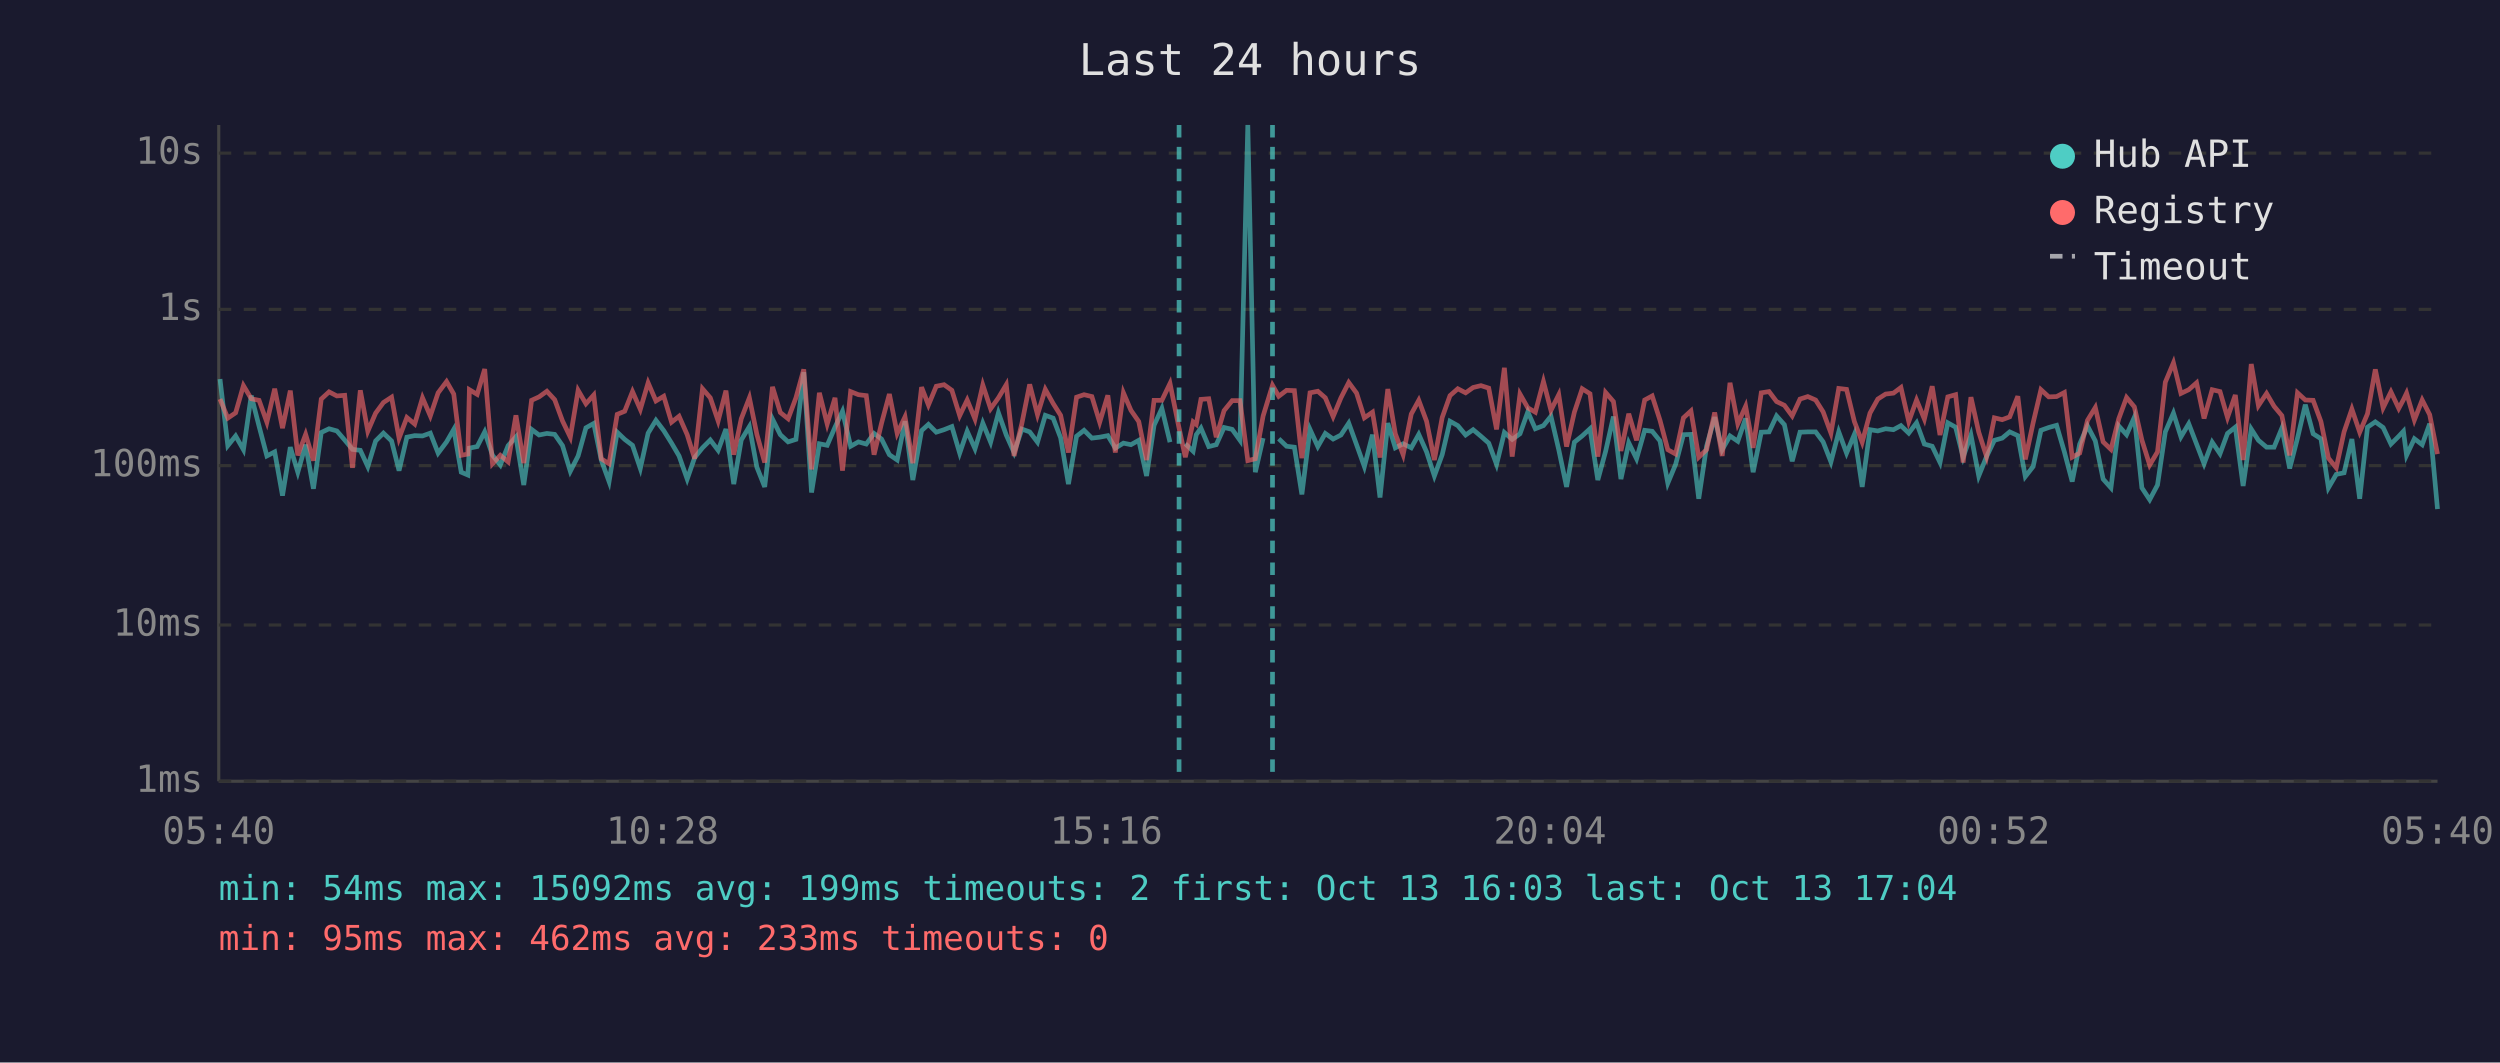
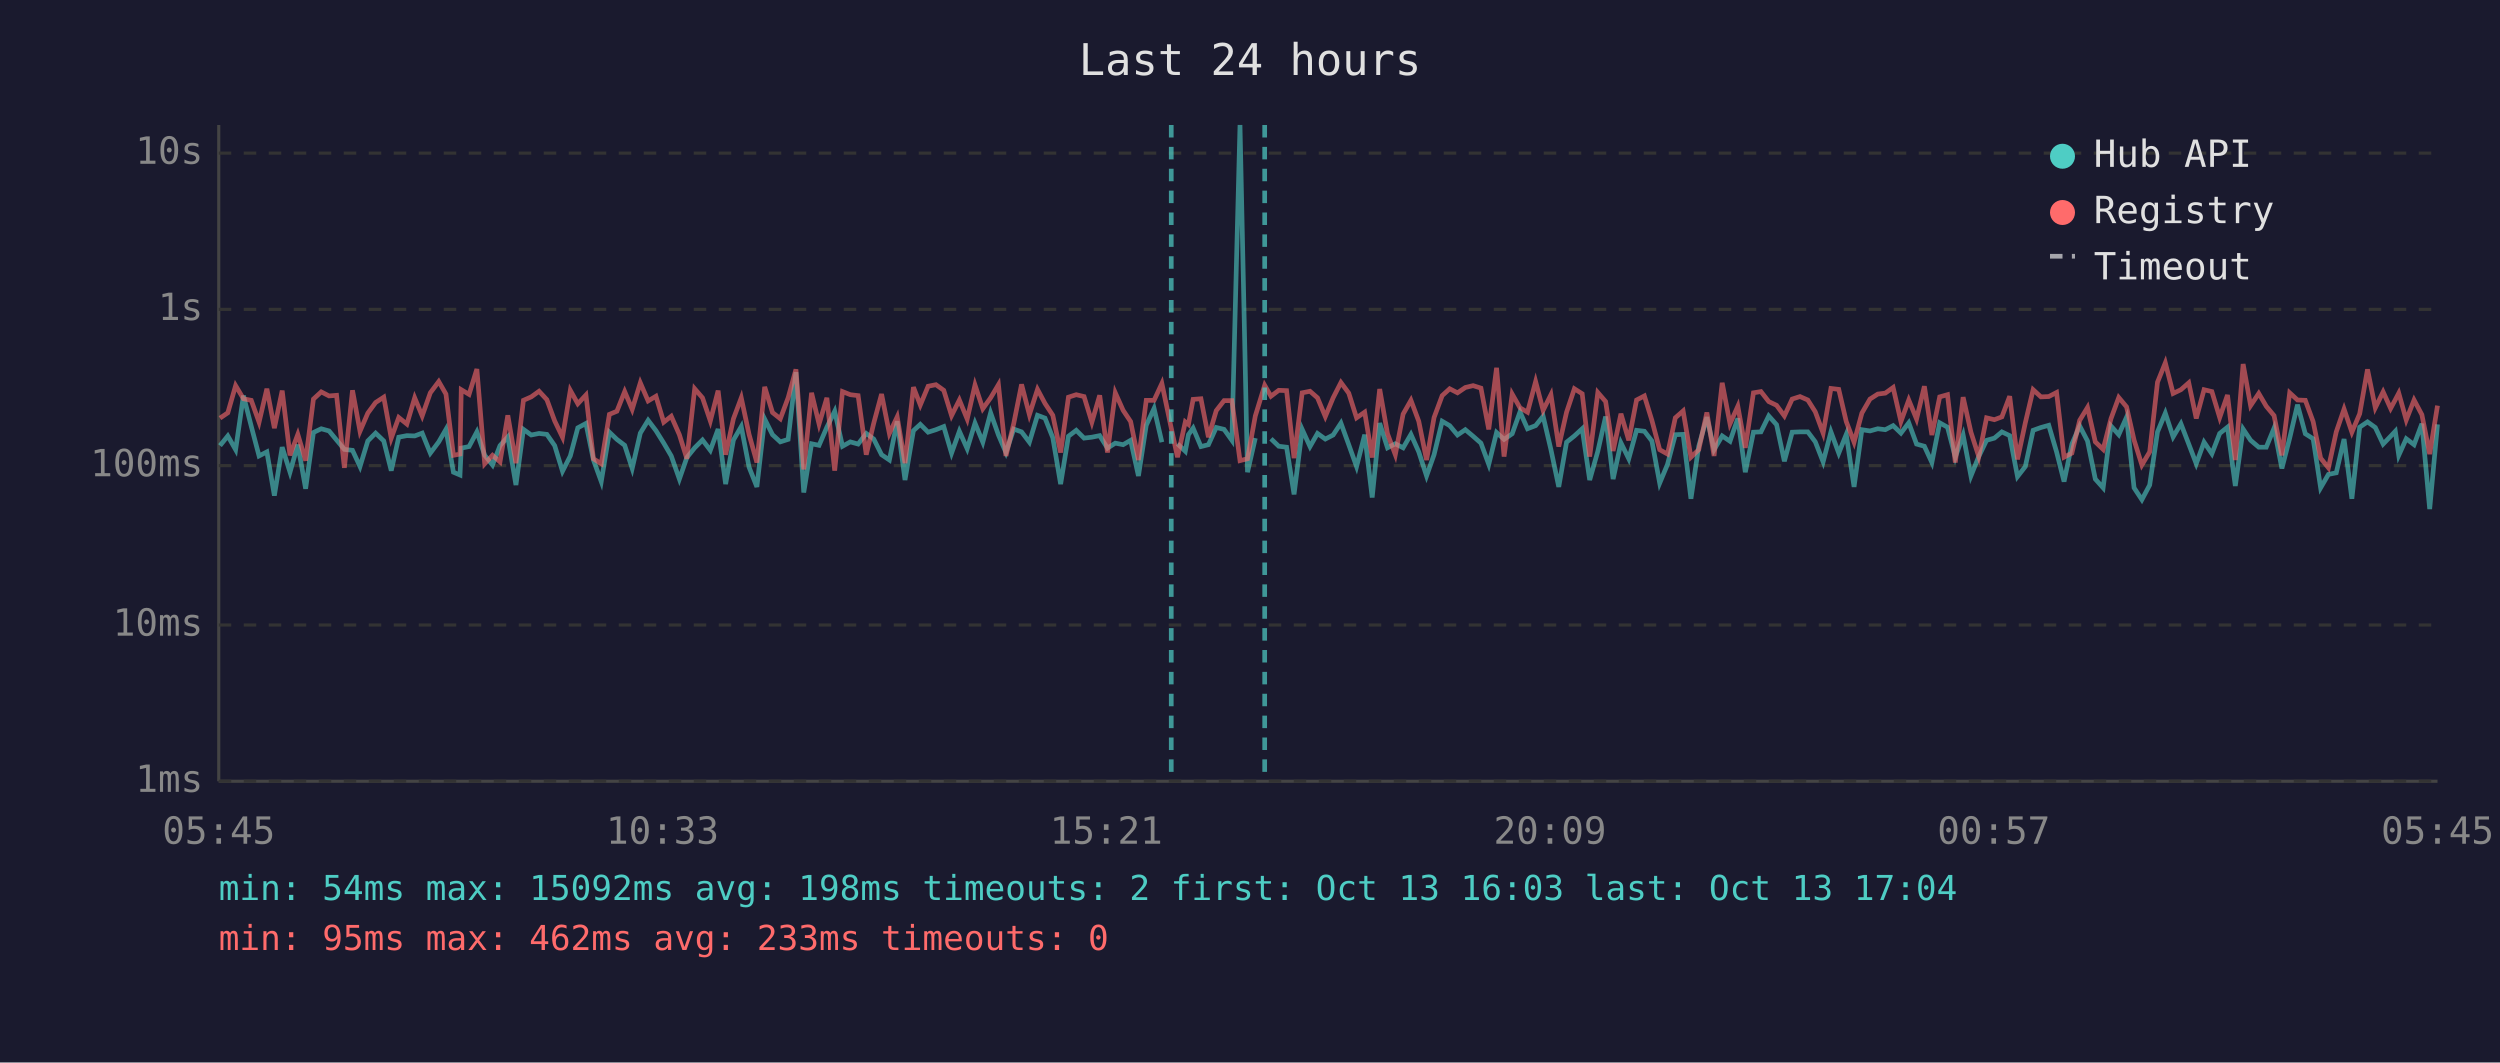
<svg xmlns="http://www.w3.org/2000/svg" viewBox="0 0 800 340" font-family="monospace" font-size="12">
  <rect width="800" height="340" fill="#1a1a2e" />
  <text x="400" y="24" fill="#e0e0e0" font-size="14" text-anchor="middle">Last 24 hours</text>
  <line x1="70" y1="40" x2="70" y2="250" stroke="#444" stroke-width="1" />
  <line x1="70" y1="250" x2="780" y2="250" stroke="#444" stroke-width="1" />
  <line x1="70" y1="250" x2="780" y2="250" stroke="#333" stroke-width="1" stroke-dasharray="4" />
  <text x="65" y="250" fill="#888" text-anchor="end" dominant-baseline="middle">1ms</text>
  <line x1="70" y1="200" x2="780" y2="200" stroke="#333" stroke-width="1" stroke-dasharray="4" />
  <text x="65" y="200" fill="#888" text-anchor="end" dominant-baseline="middle">10ms</text>
  <line x1="70" y1="149" x2="780" y2="149" stroke="#333" stroke-width="1" stroke-dasharray="4" />
  <text x="65" y="149" fill="#888" text-anchor="end" dominant-baseline="middle">100ms</text>
  <line x1="70" y1="99" x2="780" y2="99" stroke="#333" stroke-width="1" stroke-dasharray="4" />
  <text x="65" y="99" fill="#888" text-anchor="end" dominant-baseline="middle">1s</text>
  <line x1="70" y1="49" x2="780" y2="49" stroke="#333" stroke-width="1" stroke-dasharray="4" />
  <text x="65" y="49" fill="#888" text-anchor="end" dominant-baseline="middle">10s</text>
-   <text x="70" y="270" fill="#888" text-anchor="middle">05:40</text>
-   <text x="212" y="270" fill="#888" text-anchor="middle">10:28</text>
-   <text x="354" y="270" fill="#888" text-anchor="middle">15:16</text>
-   <text x="496" y="270" fill="#888" text-anchor="middle">20:04</text>
-   <text x="638" y="270" fill="#888" text-anchor="middle">00:52</text>
-   <text x="780" y="270" fill="#888" text-anchor="middle">05:40</text>
-   <polyline points="70.4,121.3 72.9,142.6 75.4,139.5 77.9,143.9 80.4,126.6 82.9,136.4 85.4,145.9 87.9,144.6 90.4,158.6 92.9,143.1 95.3,151.1 97.8,142.3 100.3,156.4 102.8,138.4 105.3,137.2 107.8,137.9 110.3,140.8 112.8,143.8 115.3,144.1 117.7,149.3 120.2,141.1 122.7,138.6 125.3,141.1 127.7,150.6 130.2,139.9 132.7,139.4 135.2,139.5 137.7,138.6 140.2,145.0 142.9,141.4 145.2,137.4 147.6,151.1 149.7,152.0 150.2,143.4 152.7,142.9 155.1,138.2 157.6,145.7 160.1,148.8 162.6,142.6 165.1,139.8 167.6,155.2 170.1,137.4 172.5,139.2 175.0,138.7 177.5,139.0 180.0,142.6 182.5,150.8 185.0,145.9 187.5,136.9 190.0,135.5 192.4,147.2 194.9,154.1 197.5,138.3 199.9,140.6 202.4,142.5 204.9,149.9 207.4,138.6 209.9,134.5 212.4,137.8 214.9,141.8 217.3,145.9 219.9,153.3 222.3,146.4 224.8,143.3 227.3,140.8 229.8,144.1 232.3,137.3 234.8,154.9 237.2,140.8 239.8,136.5 242.2,149.5 244.7,155.8 247.2,134.1 249.7,139.1 252.2,141.4 254.7,140.6 257.2,119.1 259.7,157.6 262.2,142.0 264.7,142.5 267.2,136.7 269.6,131.6 272.2,142.8 274.7,141.4 277.2,142.1 279.7,138.7 282.1,140.5 284.6,145.5 287.1,147.2 289.6,134.8 292.1,153.6 294.9,137.8 297.1,135.8 299.6,138.3 302.1,137.5 304.6,136.5 307.1,145.0 309.5,138.0 312.0,143.6 314.5,135.4 317.0,141.5 319.5,132.1 322.0,139.2 324.5,144.8 327.0,137.3 329.5,138.2 332.0,141.5 334.5,132.9 337.0,133.8 339.4,140.1 341.9,154.9 344.5,139.6 346.9,137.7 349.4,140.2 351.9,139.9 354.5,139.4 356.9,143.4 359.5,141.8 361.9,142.3 364.4,140.9 366.9,152.3 369.3,136.1 371.8,130.7 374.4,141.5" fill="none" stroke="#4ecdc4" stroke-width="1.5" opacity="0.6" />
-   <polyline points="379.3,142.0 381.8,144.4 382.8,139.1 384.3,137.0 386.8,142.9 389.2,142.3 391.7,136.8 394.3,137.4 396.8,140.9 399.3,40.0 401.7,151.1 404.2,140.2" fill="none" stroke="#4ecdc4" stroke-width="1.5" opacity="0.6" />
-   <polyline points="409.2,140.4 411.7,142.8 414.2,143.1 416.6,158.2 419.2,137.4 421.7,142.9 424.1,138.7 426.6,140.5 429.1,139.2 431.6,135.4 434.1,142.3 436.6,149.3 439.2,139.1 441.6,159.2 444.1,135.4 446.5,143.3 449.0,142.0 451.6,143.3 454.0,139.0 456.5,144.6 459.0,152.3 461.5,145.5 464.0,134.8 466.5,136.2 469.0,139.2 471.4,137.5 473.9,139.6 476.4,141.8 478.9,148.6 481.4,138.4 483.9,140.6 486.4,138.8 488.9,131.8 491.3,137.2 493.9,136.2 496.3,133.2 498.8,143.9 501.3,155.8 503.8,141.5 506.3,139.5 508.8,137.2 511.3,153.6 513.8,144.4 516.3,133.3 518.7,153.3 521.2,141.7 523.7,146.8 526.3,137.7 528.7,138.0 531.2,141.1 533.7,154.6 536.2,148.6 538.7,139.1 541.1,139.0 543.6,159.6 546.1,142.8 548.7,133.5 551.1,143.9 553.6,139.5 556.1,141.2 558.6,133.9 561.0,151.1 563.6,138.3 566.1,138.2 568.5,133.1 571.0,135.9 573.5,147.6 576.0,138.3 578.5,138.2 581.0,138.2 583.4,141.4 585.9,147.8 588.4,138.2 590.9,145.0 593.4,139.0 595.9,155.8 598.4,137.5 600.9,137.9 603.4,137.2 605.9,137.5 608.3,136.2 610.8,138.6 613.3,135.3 615.8,142.1 618.3,142.8 620.8,148.0 623.3,135.3 625.8,136.7 628.2,146.3 630.7,139.2 633.2,152.3 635.7,146.1 638.2,140.9 640.7,140.2 643.1,138.2 645.7,139.4 648.1,152.5 650.6,149.3 653.1,137.7 655.6,136.8 658.1,136.1 660.6,144.6 663.1,154.1 665.5,142.1 668.0,136.3 670.5,141.1 673.0,153.3 675.5,156.1 678.0,136.3 680.5,139.1 683.0,133.5 685.4,156.1 687.9,159.9 690.4,155.2 692.9,138.2 695.5,132.2 697.9,139.8 700.4,135.6 702.9,142.1 705.3,148.4 707.9,141.5 710.4,145.2 712.8,138.7 715.3,136.7 717.8,155.5 720.4,137.3 722.7,140.9 725.3,143.1 727.7,143.1 730.2,137.0 732.7,149.9 735.2,140.2 737.7,129.5 740.2,138.8 742.7,140.4 745.1,156.1 747.6,151.8 750.1,151.3 752.6,140.5 755.1,159.6 757.6,136.7 760.1,135.0 762.6,136.8 765.1,142.1 767.6,139.6 769.1,138.0 770.1,145.7 772.6,140.4 775.1,142.3 777.5,135.6 780.0,162.9" fill="none" stroke="#4ecdc4" stroke-width="1.5" opacity="0.6" />
-   <polyline points="70.4,127.7 72.9,133.8 75.4,132.1 77.9,123.4 80.4,127.6 82.9,128.1 85.4,135.1 87.9,124.4 90.4,137.0 92.9,125.0 95.3,145.7 97.8,139.0 100.3,147.4 102.8,127.7 105.3,125.4 107.8,126.7 110.3,126.5 112.8,149.7 115.3,124.9 117.7,138.0 120.2,132.2 122.7,128.8 125.3,127.1 127.7,140.2 130.2,133.6 132.7,135.7 135.2,127.3 137.7,133.1 140.2,125.7 142.9,122.1 145.2,126.1 147.6,145.7 149.7,145.3 150.2,124.7 152.7,126.2 155.1,118.1 157.6,148.4 160.1,145.7 162.6,147.8 165.1,132.9 167.6,148.2 170.1,128.1 172.5,127.0 175.0,125.2 177.5,127.9 180.0,134.7 182.5,139.9 185.0,124.9 187.5,129.2 190.0,126.4 192.4,146.8 194.9,148.4 197.5,132.6 199.9,131.6 202.4,125.3 204.9,131.0 207.4,122.5 209.9,128.3 212.4,126.8 214.9,135.1 217.3,133.2 219.9,139.1 222.3,146.8 224.8,124.4 227.3,127.3 229.8,134.7 232.3,125.0 234.8,145.5 237.2,134.0 239.8,127.3 242.2,139.0 244.7,148.0 247.2,123.8 249.7,132.0 252.2,134.0 254.7,127.3 257.2,118.2 259.7,150.2 262.2,125.7 264.7,135.7 267.2,127.3 269.6,150.6 272.2,125.3 274.7,126.3 277.2,126.6 279.7,145.5 282.1,135.4 284.6,126.1 287.1,138.7 289.6,133.4 292.1,148.2 294.9,123.9 297.1,129.6 299.6,123.6 302.1,123.1 304.6,124.9 307.1,133.0 309.5,128.0 312.0,134.1 314.5,123.2 317.0,130.8 319.5,127.3 322.0,123.1 324.5,145.9 327.0,135.5 329.5,123.0 332.0,132.7 334.5,124.6 337.0,129.1 339.4,132.9 341.9,144.8 344.5,127.1 346.9,126.3 349.4,126.9 351.9,135.1 354.5,126.5 356.9,144.8 359.5,125.7 361.9,131.3 364.4,134.9 366.9,147.2 369.3,128.1 371.8,128.1 374.4,122.7 377.3,137.0 379.3,146.3 381.8,135.0 382.8,135.8 384.3,127.8 386.8,127.6 389.2,139.9 391.7,131.4 394.3,128.2 396.8,128.2 399.3,147.4 401.7,146.8 404.2,133.1 407.2,123.3 409.2,126.8 411.7,124.9 414.2,125.0 416.6,146.6 419.2,125.7 421.7,125.2 424.1,127.3 426.6,133.3 429.1,127.3 431.6,122.4 434.1,125.8 436.6,133.7 439.2,131.9 441.6,146.4 444.1,124.5 446.5,138.8 449.0,145.5 451.6,132.5 454.0,128.1 456.5,134.8 459.0,147.2 461.5,133.6 464.0,126.6 466.5,124.4 469.0,125.7 471.4,124.0 473.9,123.4 476.4,124.2 478.9,137.4 481.4,117.7 483.9,146.1 486.4,126.1 488.9,130.5 491.3,131.9 493.9,122.1 496.3,131.3 498.8,126.3 501.3,142.9 503.8,131.9 506.3,124.4 508.8,126.0 511.3,146.1 513.8,125.6 516.3,128.5 518.7,144.3 521.2,132.4 523.7,140.9 526.3,128.0 528.7,126.7 531.2,134.5 533.7,143.9 536.2,145.3 538.7,133.7 541.1,131.5 543.6,146.3 546.1,143.9 548.7,132.0 551.1,145.9 553.6,122.5 556.1,135.6 558.6,130.0 561.0,143.3 563.6,125.7 566.1,125.3 568.5,128.5 571.0,129.7 573.5,133.1 576.0,127.7 578.5,126.9 581.0,128.0 583.4,131.8 585.9,138.6 588.4,124.3 590.9,124.6 593.4,134.9 595.9,141.5 598.4,132.2 600.9,127.7 603.4,126.1 605.9,125.8 608.3,124.0 610.8,134.9 613.3,128.0 615.8,134.1 618.3,123.6 620.8,139.2 623.3,127.0 625.8,126.3 628.2,148.0 630.7,127.1 633.2,138.3 635.7,146.1 638.2,133.7 640.7,134.3 643.1,133.4 645.7,126.8 648.1,147.0 650.6,135.3 653.1,124.7 655.6,127.0 658.1,126.9 660.6,125.6 663.1,146.3 665.5,145.0 668.0,134.5 670.5,130.4 673.0,141.4 675.5,143.8 678.0,134.0 680.5,127.2 683.0,130.2 685.4,140.8 687.9,148.8 690.4,144.6 692.9,122.3 695.5,116.1 697.9,125.9 700.4,124.7 702.9,122.5 705.3,133.9 707.9,124.7 710.4,125.3 712.8,133.6 715.3,126.4 717.8,147.2 720.4,116.5 722.7,129.8 725.3,125.9 727.7,130.0 730.2,133.0 732.7,145.7 735.2,125.7 737.7,128.0 740.2,128.1 742.7,134.9 745.1,146.6 747.6,149.7 750.1,138.2 752.6,130.9 755.1,138.3 757.6,132.4 760.1,118.2 762.6,130.5 765.1,125.4 767.6,130.7 769.1,127.9 770.1,125.8 772.6,134.4 775.1,128.0 777.5,132.7 780.0,145.3" fill="none" stroke="#ff6b6b" stroke-width="1.5" opacity="0.6" />
-   <line x1="377.3" y1="40" x2="377.3" y2="250" stroke="#4ecdc4" stroke-width="1.5" stroke-dasharray="4,3" opacity="0.7" />
-   <line x1="407.2" y1="40" x2="407.2" y2="250" stroke="#4ecdc4" stroke-width="1.5" stroke-dasharray="4,3" opacity="0.7" />
+   <text x="70" y="270" fill="#888" text-anchor="middle">05:45</text>
+   <text x="212" y="270" fill="#888" text-anchor="middle">10:33</text>
+   <text x="354" y="270" fill="#888" text-anchor="middle">15:21</text>
+   <text x="496" y="270" fill="#888" text-anchor="middle">20:09</text>
+   <text x="638" y="270" fill="#888" text-anchor="middle">00:57</text>
+   <text x="780" y="270" fill="#888" text-anchor="middle">05:45</text>
+   <polyline points="70.4,142.6 72.9,139.5 75.4,143.9 77.9,126.6 80.4,136.4 82.9,145.9 85.4,144.6 87.8,158.6 90.3,143.1 92.8,151.1 95.3,142.3 97.8,156.4 100.3,138.4 102.8,137.2 105.3,137.9 107.7,140.8 110.2,143.8 112.8,144.1 115.2,149.3 117.7,141.1 120.2,138.6 122.8,141.1 125.2,150.6 127.6,139.9 130.2,139.4 132.7,139.5 135.1,138.6 137.7,145.0 140.4,141.4 142.7,137.4 145.1,151.1 147.2,152.0 147.6,143.4 150.1,142.9 152.6,138.2 155.1,145.7 157.6,148.8 160.0,142.6 162.5,139.8 165.1,155.2 167.5,137.4 170.0,139.2 172.5,138.7 175.0,139.0 177.5,142.6 180.0,150.8 182.5,145.9 184.9,136.9 187.5,135.5 189.9,147.2 192.4,154.1 195.0,138.3 197.4,140.6 199.9,142.5 202.3,149.9 204.9,138.6 207.4,134.5 209.9,137.8 212.4,141.8 214.8,145.9 217.4,153.3 219.8,146.4 222.3,143.3 224.8,140.8 227.3,144.1 229.8,137.3 232.2,154.9 234.7,140.8 237.2,136.5 239.7,149.5 242.2,155.8 244.7,134.1 247.2,139.1 249.7,141.4 252.2,140.6 254.7,119.1 257.2,157.6 259.7,142.0 262.1,142.5 264.6,136.7 267.1,131.6 269.6,142.8 272.1,141.4 274.6,142.1 277.2,138.7 279.6,140.5 282.1,145.5 284.6,147.2 287.1,134.8 289.6,153.6 292.3,137.8 294.5,135.8 297.0,138.3 299.5,137.5 302.0,136.5 304.5,145.0 307.0,138.0 309.5,143.6 312.0,135.4 314.5,141.5 317.0,132.1 319.5,139.2 321.9,144.8 324.4,137.3 326.9,138.2 329.4,141.5 332.0,132.9 334.4,133.8 336.9,140.1 339.4,154.9 341.9,139.6 344.4,137.7 346.9,140.2 349.4,139.9 351.9,139.4 354.4,143.4 356.9,141.8 359.4,142.3 361.8,140.9 364.3,152.3 366.8,136.1 369.3,130.7 371.8,141.5" fill="none" stroke="#4ecdc4" stroke-width="1.5" opacity="0.6" />
+   <polyline points="376.8,142.0 379.3,144.4 380.3,139.1 381.8,137.0 384.3,142.9 386.7,142.3 389.2,136.8 391.7,137.4 394.2,140.9 396.8,40.0 399.2,151.1 401.7,140.2" fill="none" stroke="#4ecdc4" stroke-width="1.5" opacity="0.6" />
+   <polyline points="406.7,140.4 409.2,142.8 411.7,143.1 414.1,158.2 416.7,137.4 419.2,142.9 421.6,138.7 424.1,140.5 426.6,139.2 429.1,135.4 431.6,142.3 434.1,149.3 436.7,139.1 439.1,159.2 441.5,135.4 444.0,143.3 446.5,142.0 449.0,143.3 451.5,139.0 454.0,144.6 456.5,152.3 458.9,145.5 461.5,134.8 463.9,136.2 466.4,139.2 468.9,137.5 471.4,139.6 473.9,141.8 476.4,148.6 478.9,138.4 481.3,140.6 483.9,138.8 486.4,131.8 488.8,137.2 491.4,136.2 493.8,133.2 496.3,143.9 498.8,155.8 501.3,141.5 503.8,139.5 506.3,137.2 508.7,153.6 511.3,144.4 513.8,133.3 516.2,153.3 518.7,141.7 521.2,146.8 523.7,137.7 526.2,138.0 528.6,141.1 531.1,154.6 533.6,148.6 536.1,139.1 538.6,139.0 541.1,159.6 543.6,142.8 546.2,133.5 548.5,143.9 551.1,139.5 553.6,141.2 556.1,133.9 558.5,151.1 561.1,138.3 563.5,138.2 566.0,133.1 568.5,135.9 571.0,147.6 573.5,138.3 576.0,138.2 578.5,138.2 580.9,141.4 583.4,147.8 585.9,138.2 588.4,145.0 590.8,139.0 593.3,155.8 595.8,137.5 598.4,137.9 600.9,137.2 603.3,137.5 605.8,136.2 608.3,138.6 610.8,135.3 613.3,142.1 615.8,142.8 618.2,148.0 620.7,135.3 623.2,136.7 625.7,146.3 628.2,139.2 630.7,152.3 633.2,146.1 635.7,140.9 638.2,140.2 640.6,138.2 643.1,139.4 645.6,152.5 648.1,149.3 650.6,137.7 653.1,136.8 655.6,136.1 658.1,144.6 660.5,154.1 663.0,142.1 665.5,136.3 668.0,141.1 670.5,153.3 673.0,156.1 675.5,136.3 678.0,139.1 680.5,133.5 682.9,156.1 685.4,159.9 687.9,155.2 690.4,138.2 692.9,132.2 695.4,139.8 697.9,135.6 700.4,142.1 702.8,148.4 705.3,141.5 707.8,145.2 710.3,138.7 712.8,136.7 715.3,155.5 717.8,137.3 720.2,140.9 722.8,143.1 725.2,143.1 727.7,137.0 730.2,149.9 732.7,140.2 735.2,129.5 737.7,138.8 740.2,140.4 742.6,156.1 745.1,151.8 747.6,151.3 750.1,140.5 752.6,159.6 755.1,136.7 757.6,135.0 760.1,136.8 762.6,142.1 765.0,139.6 766.5,138.0 767.6,145.7 770.0,140.4 772.5,142.3 775.0,135.6 777.5,162.9 780.0,135.8" fill="none" stroke="#4ecdc4" stroke-width="1.5" opacity="0.6" />
+   <polyline points="70.4,133.8 72.9,132.1 75.4,123.4 77.9,127.6 80.4,128.1 82.9,135.1 85.4,124.4 87.8,137.0 90.3,125.0 92.8,145.7 95.3,139.0 97.8,147.4 100.3,127.7 102.8,125.4 105.3,126.7 107.7,126.5 110.2,149.7 112.8,124.9 115.2,138.0 117.7,132.2 120.2,128.8 122.8,127.1 125.2,140.2 127.6,133.6 130.2,135.7 132.7,127.3 135.1,133.1 137.7,125.7 140.4,122.1 142.7,126.1 145.1,145.7 147.2,145.3 147.6,124.7 150.1,126.2 152.6,118.1 155.1,148.4 157.6,145.7 160.0,147.8 162.5,132.9 165.1,148.2 167.5,128.1 170.0,127.0 172.5,125.2 175.0,127.9 177.5,134.7 180.0,139.9 182.5,124.9 184.9,129.2 187.5,126.4 189.9,146.8 192.4,148.4 195.0,132.6 197.4,131.6 199.9,125.3 202.3,131.0 204.9,122.5 207.4,128.3 209.9,126.8 212.4,135.1 214.8,133.2 217.4,139.1 219.8,146.8 222.3,124.4 224.8,127.3 227.3,134.7 229.8,125.0 232.2,145.5 234.7,134.0 237.2,127.3 239.7,139.0 242.2,148.0 244.7,123.8 247.2,132.0 249.7,134.0 252.2,127.3 254.7,118.2 257.2,150.2 259.7,125.7 262.1,135.7 264.6,127.3 267.1,150.6 269.6,125.3 272.1,126.3 274.6,126.6 277.2,145.5 279.6,135.4 282.1,126.1 284.6,138.7 287.1,133.4 289.6,148.2 292.3,123.9 294.5,129.6 297.0,123.6 299.5,123.1 302.0,124.9 304.5,133.0 307.0,128.0 309.5,134.1 312.0,123.2 314.5,130.8 317.0,127.3 319.5,123.1 321.9,145.9 324.4,135.5 326.9,123.0 329.4,132.7 332.0,124.6 334.4,129.1 336.9,132.9 339.4,144.8 341.9,127.1 344.4,126.3 346.9,126.9 349.4,135.1 351.9,126.5 354.4,144.8 356.9,125.7 359.4,131.3 361.8,134.9 364.3,147.2 366.8,128.1 369.3,128.1 371.8,122.7 374.8,137.0 376.8,146.3 379.3,135.0 380.3,135.8 381.8,127.8 384.3,127.6 386.7,139.9 389.2,131.4 391.7,128.2 394.2,128.2 396.8,147.4 399.2,146.8 401.7,133.1 404.7,123.3 406.7,126.8 409.2,124.9 411.7,125.0 414.1,146.6 416.7,125.7 419.2,125.2 421.6,127.3 424.1,133.3 426.6,127.3 429.1,122.4 431.6,125.8 434.1,133.7 436.7,131.9 439.1,146.4 441.5,124.5 444.0,138.8 446.5,145.5 449.0,132.5 451.5,128.1 454.0,134.8 456.5,147.2 458.9,133.6 461.5,126.6 463.9,124.4 466.4,125.7 468.9,124.0 471.4,123.4 473.9,124.2 476.4,137.4 478.9,117.7 481.3,146.1 483.9,126.1 486.4,130.5 488.8,131.9 491.4,122.1 493.8,131.3 496.3,126.3 498.8,142.9 501.3,131.9 503.8,124.4 506.3,126.0 508.7,146.1 511.3,125.6 513.8,128.5 516.2,144.3 518.7,132.4 521.2,140.9 523.7,128.0 526.2,126.7 528.6,134.5 531.1,143.9 533.6,145.3 536.1,133.7 538.6,131.5 541.1,146.3 543.6,143.9 546.2,132.0 548.5,145.9 551.1,122.5 553.6,135.6 556.1,130.0 558.5,143.3 561.1,125.7 563.5,125.3 566.0,128.5 568.5,129.7 571.0,133.1 573.5,127.7 576.0,126.9 578.5,128.0 580.9,131.8 583.4,138.6 585.9,124.3 588.4,124.6 590.8,134.9 593.3,141.5 595.8,132.2 598.4,127.7 600.9,126.1 603.3,125.8 605.8,124.0 608.3,134.9 610.8,128.0 613.3,134.1 615.8,123.6 618.2,139.2 620.7,127.0 623.2,126.3 625.7,148.0 628.2,127.1 630.7,138.3 633.2,146.1 635.7,133.7 638.2,134.3 640.6,133.4 643.1,126.8 645.6,147.0 648.1,135.3 650.6,124.7 653.1,127.0 655.6,126.9 658.1,125.6 660.5,146.3 663.0,145.0 665.5,134.5 668.0,130.4 670.5,141.4 673.0,143.8 675.5,134.0 678.0,127.2 680.5,130.2 682.9,140.8 685.4,148.8 687.9,144.6 690.4,122.3 692.9,116.1 695.4,125.9 697.9,124.7 700.4,122.5 702.8,133.9 705.3,124.7 707.8,125.3 710.3,133.6 712.8,126.4 715.3,147.2 717.8,116.5 720.2,129.8 722.8,125.9 725.2,130.0 727.7,133.0 730.2,145.7 732.7,125.7 735.2,128.0 737.7,128.1 740.2,134.9 742.6,146.6 745.1,149.7 747.6,138.2 750.1,130.9 752.6,138.3 755.1,132.4 757.6,118.2 760.1,130.5 762.6,125.4 765.0,130.7 766.5,127.9 767.6,125.8 770.0,134.4 772.5,128.0 775.0,132.7 777.5,145.3 780.0,129.8" fill="none" stroke="#ff6b6b" stroke-width="1.5" opacity="0.6" />
+   <line x1="374.8" y1="40" x2="374.8" y2="250" stroke="#4ecdc4" stroke-width="1.5" stroke-dasharray="4,3" opacity="0.7" />
+   <line x1="404.7" y1="40" x2="404.7" y2="250" stroke="#4ecdc4" stroke-width="1.5" stroke-dasharray="4,3" opacity="0.7" />
  <circle cx="660" cy="50" r="4" fill="#4ecdc4" />
  <text x="670" y="50" fill="#e0e0e0" dominant-baseline="middle">Hub API</text>
  <circle cx="660" cy="68" r="4" fill="#ff6b6b" />
  <text x="670" y="68" fill="#e0e0e0" dominant-baseline="middle">Registry</text>
  <line x1="656" y1="82" x2="664" y2="82" stroke="#e0e0e0" stroke-width="1.5" stroke-dasharray="4,3" opacity="0.7" />
  <text x="670" y="86" fill="#e0e0e0" dominant-baseline="middle">Timeout</text>
-   <text x="70" y="288" fill="#4ecdc4" font-size="11">min: 54ms  max: 15092ms  avg: 199ms  timeouts: 2  first: Oct 13 16:03  last: Oct 13 17:04</text>
+   <text x="70" y="288" fill="#4ecdc4" font-size="11">min: 54ms  max: 15092ms  avg: 198ms  timeouts: 2  first: Oct 13 16:03  last: Oct 13 17:04</text>
  <text x="70" y="304" fill="#ff6b6b" font-size="11">min: 95ms  max: 462ms  avg: 233ms  timeouts: 0</text>
</svg>
